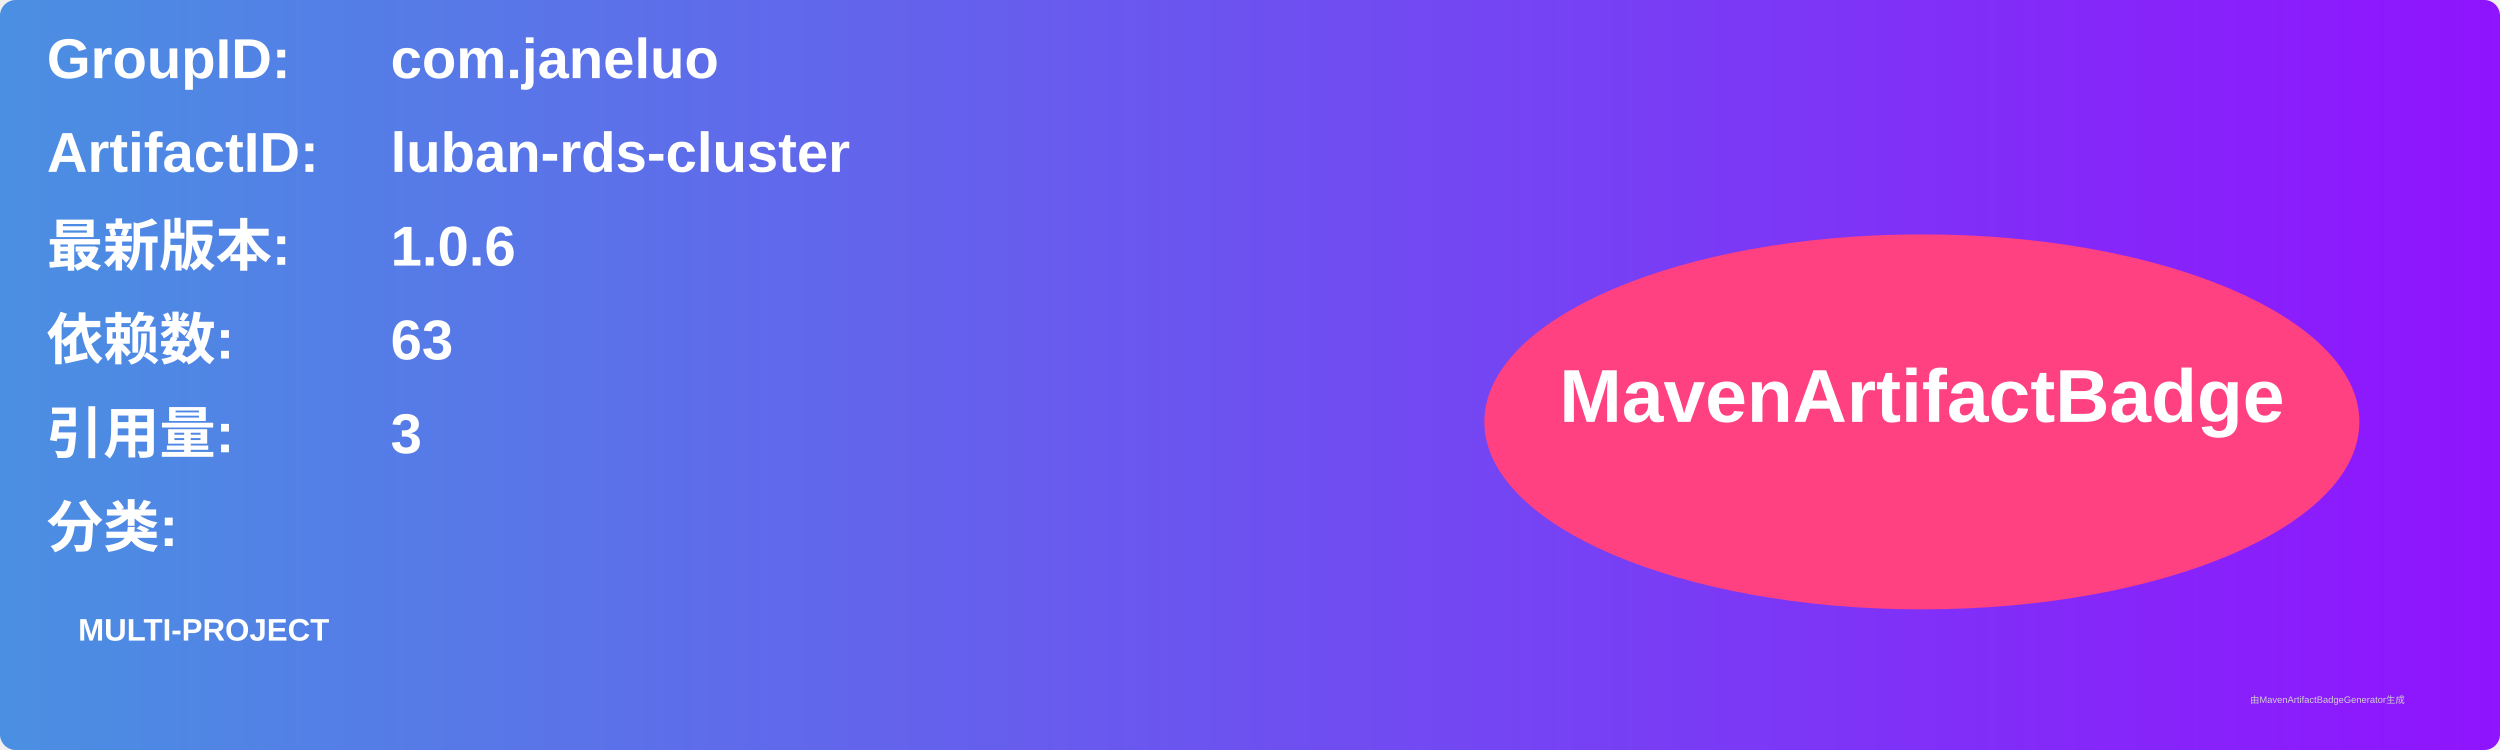
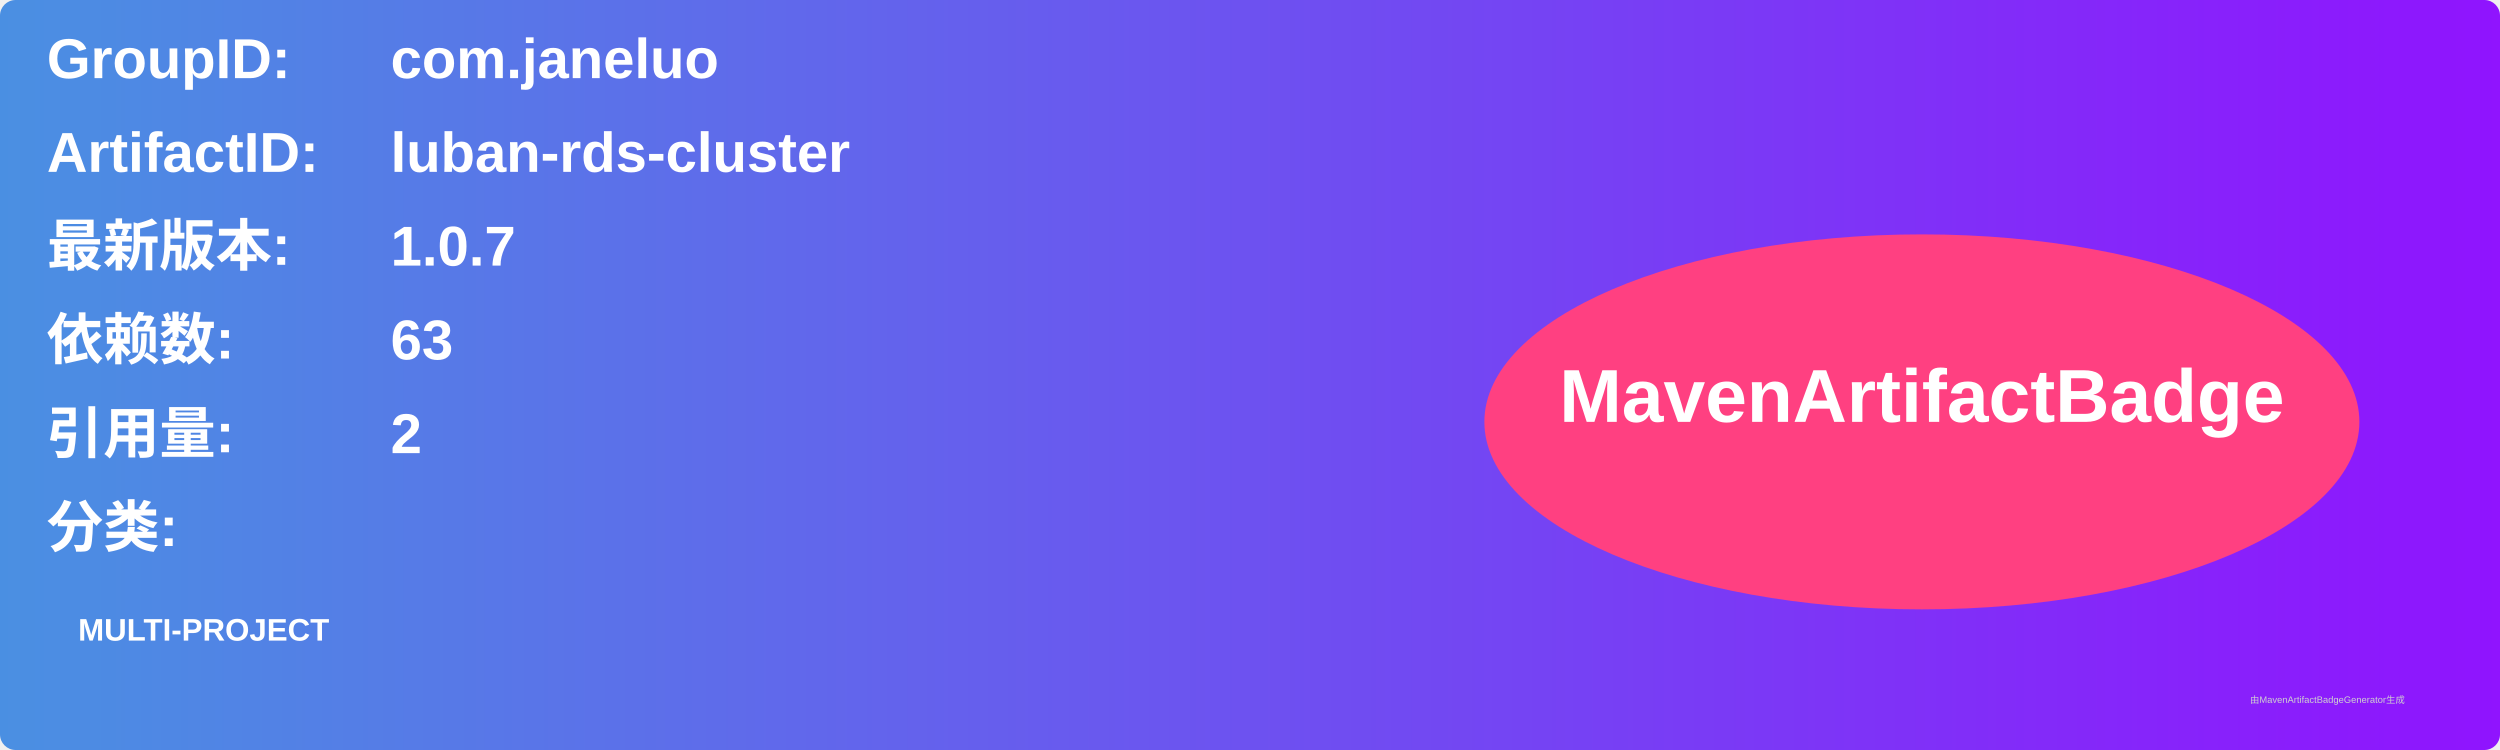
<svg xmlns="http://www.w3.org/2000/svg" width="800" height="240" viewBox="0 0 800 240">
  <linearGradient id="grad" x1="0%" y1="0%" x2="100%" y2="0%">
    <stop offset="0%" stop-color="#4a90e2" />
    <stop offset="100%" stop-color="#9013fe" />
  </linearGradient>
  <rect width="100%" height="100%" rx="5" ry="5" fill="url(#grad)" />
  <g transform="translate(15, 15)">
    <text x="0" y="10" font-family="Arial" font-size="18" fill="white" font-weight="bold" width="260">GroupID:</text>
    <text x="110" y="10" font-family="Arial" font-size="18" fill="white" font-weight="bold" width="460">com.janeluo</text>
    <text x="0" y="40" font-family="Arial" font-size="18" fill="white" font-weight="bold" width="260">ArtifactID:</text>
    <text x="110" y="40" font-family="Arial" font-size="18" fill="white" font-weight="bold" width="460">luban-rds-cluster</text>
    <text x="0" y="70" font-family="Arial" font-size="18" fill="white" font-weight="bold">最新版本:</text>
    <text x="110" y="70" font-family="Arial" font-size="18" fill="white" font-weight="bold">
-       <tspan font-weight="bold">1.0.6</tspan>
+       <tspan font-weight="bold">1.0.7</tspan>
    </text>
    <text x="0" y="100" font-family="Arial" font-size="18" fill="white" font-weight="bold">依赖数: </text>
    <text x="110" y="100" font-family="Arial" font-size="18" fill="white">
      <tspan font-weight="bold">63</tspan>
    </text>
    <text x="0" y="130" font-family="Arial" font-size="18" fill="white" font-weight="bold">引用量: </text>
    <text x="110" y="130" font-family="Arial" font-size="18" fill="white">
-       <tspan font-weight="bold">3</tspan>
+       <tspan font-weight="bold">2</tspan>
    </text>
    <text x="0" y="160" font-family="Arial" font-size="18" fill="white" font-weight="bold">分类:</text>
    <text x="10" y="190" font-family="Arial" font-size="10" fill="white">
      <tspan font-weight="bold">MULTI-PROJECT</tspan>
    </text>
    <ellipse cx="600" cy="120" rx="140" ry="60" fill="#ff4081" />
    <text x="600" y="120" text-anchor="middle" font-family="Arial" font-size="24" fill="white" font-weight="bold">MavenArtifactBadge</text>
  </g>
  <text x="720" y="225" font-family="Arial" font-size="3" fill="#d0d0d0">由MavenArtifactBadgeGenerator生成</text>
</svg>
